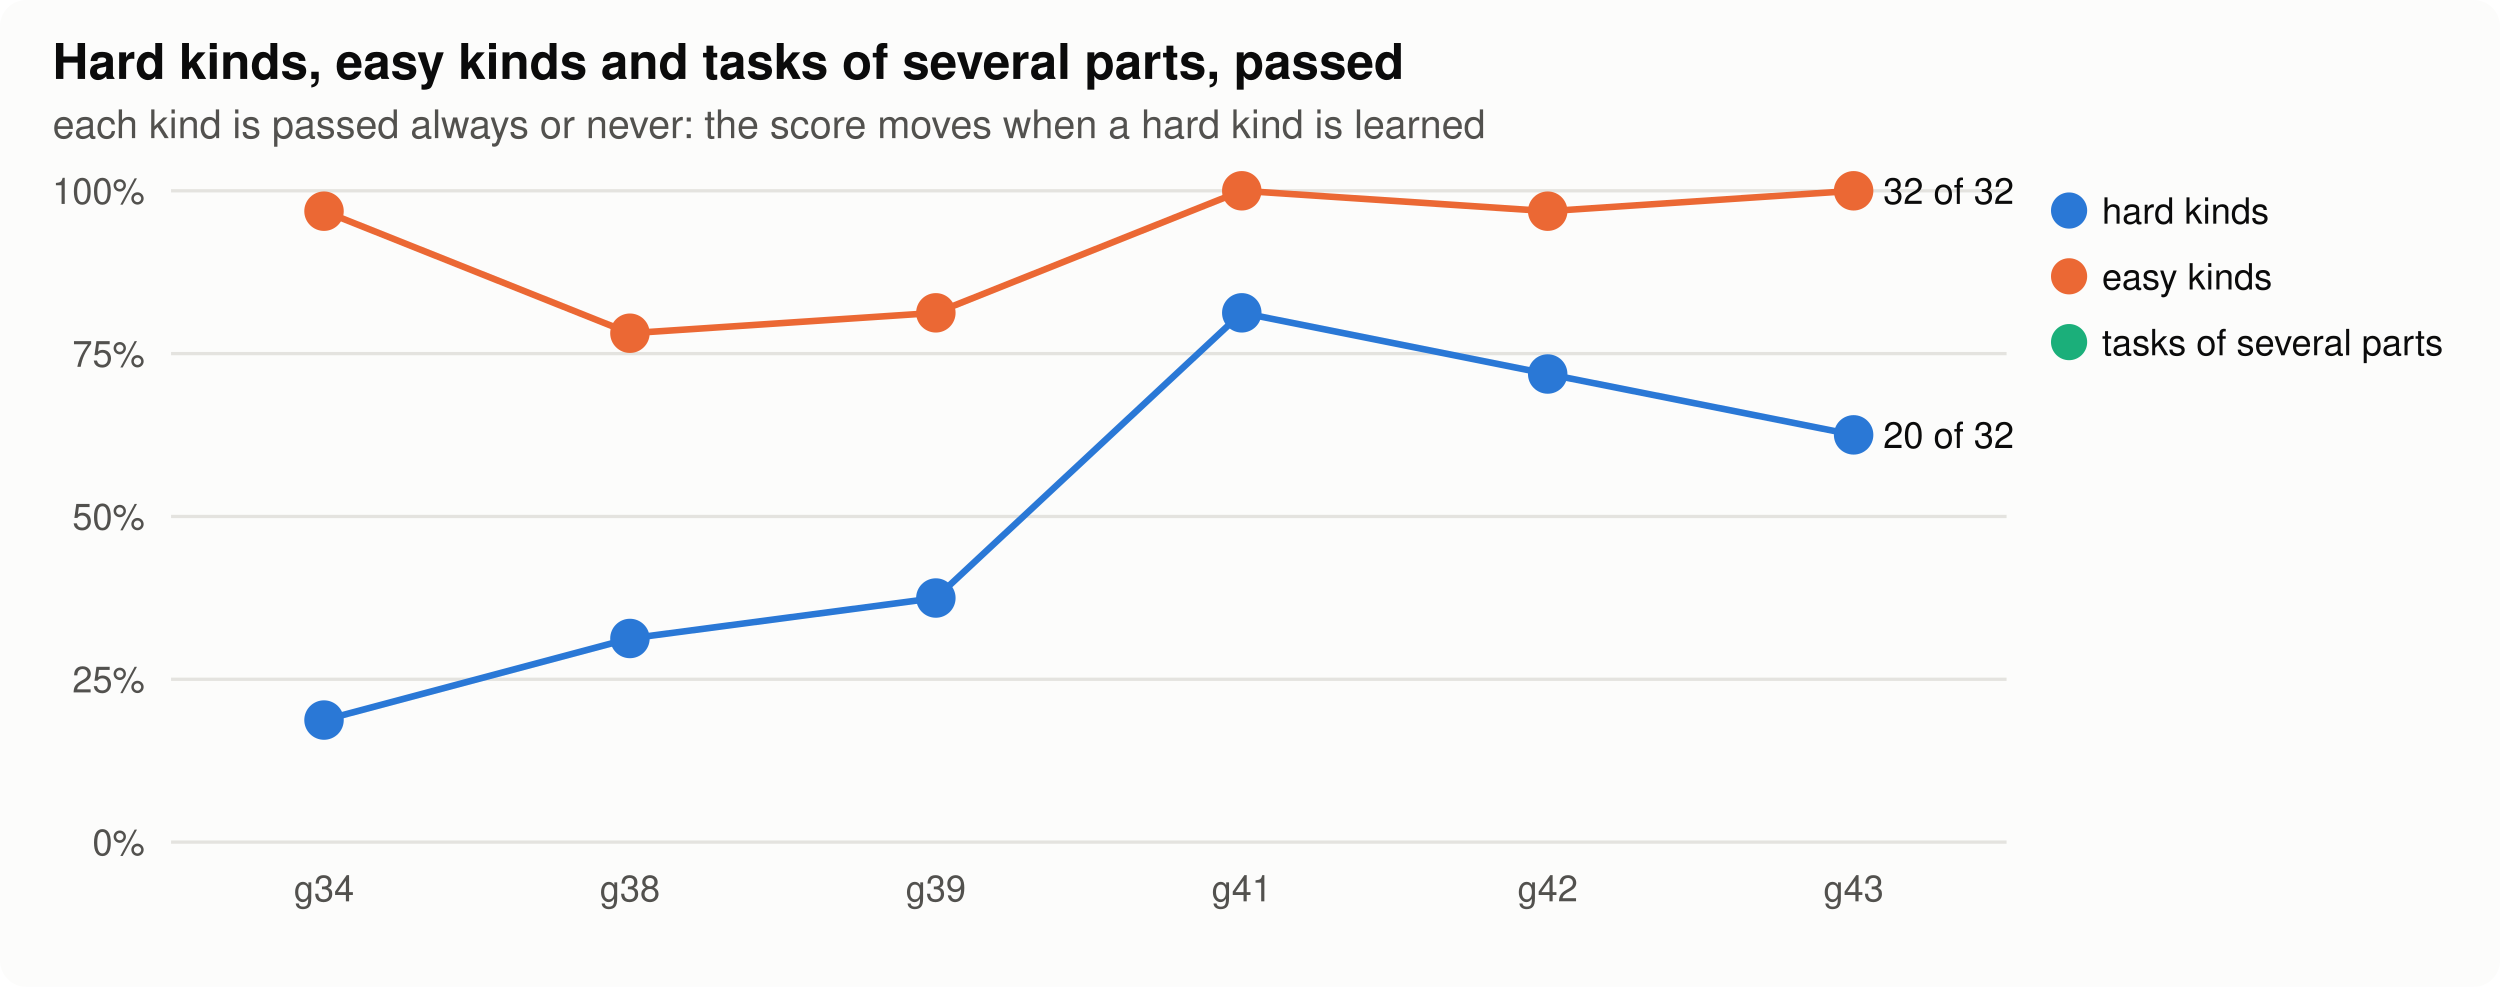
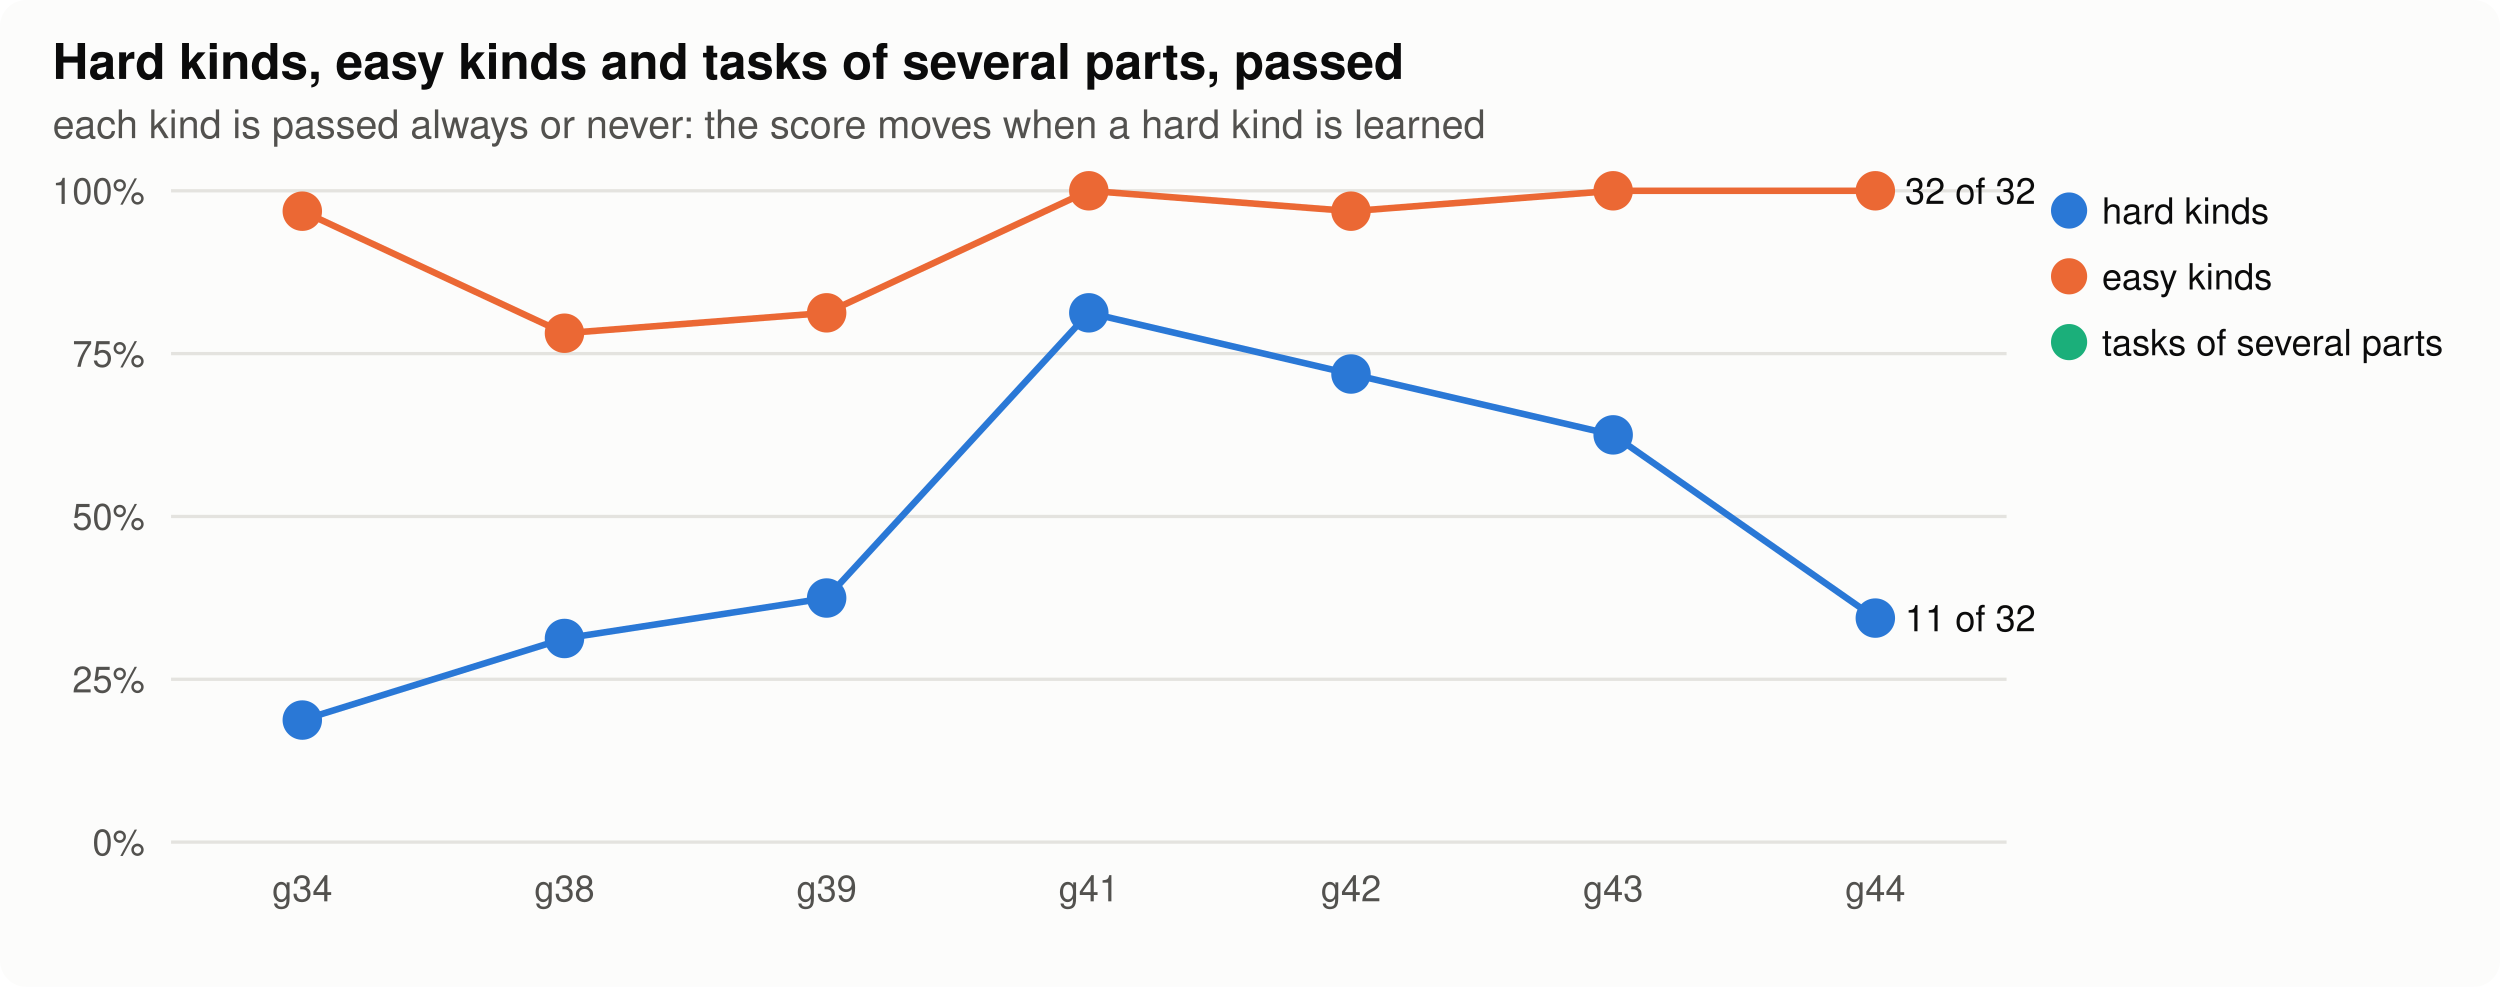
<svg xmlns="http://www.w3.org/2000/svg" width="760" height="300" viewBox="0 0 760 300" role="img" aria-label="parts">
  <style>
.bg{fill:#fcfcfb}.ink{fill:#0b0b0b}.ink2{fill:#52514e}.grid{stroke:#e4e3df}.axis{stroke:#b9b8b2}.dna{stroke:#52514e;fill:#fcfcfb}.lost{fill:#d03b3b}
.shard{fill:#2a78d6;stroke:#2a78d6}.lhard{stroke:#2a78d6;fill:none}.seasy{fill:#eb6834;stroke:#eb6834}.leasy{stroke:#eb6834;fill:none}.sseveral{fill:#1baf7a;stroke:#1baf7a}.lseveral{stroke:#1baf7a;fill:none}.h0{fill:#e8f1fc}.h1{fill:#cde2fb}.h2{fill:#9ec5f4}.h3{fill:#6da7ec}.h4{fill:#3987e5}.h5{fill:#256abf}.h6{fill:#184f95}
@media (prefers-color-scheme: dark){.bg{fill:#1a1a19}.ink{fill:#f0efec}.ink2{fill:#c3c2b7}.grid{stroke:#2c2c2a}.axis{stroke:#5a5955}.dna{stroke:#c3c2b7;fill:#1a1a19}.lost{fill:#e66767}.shard{fill:#3987e5;stroke:#3987e5}.lhard{stroke:#3987e5;fill:none}.seasy{fill:#d95926;stroke:#d95926}.leasy{stroke:#d95926;fill:none}.sseveral{fill:#199e70;stroke:#199e70}.lseveral{stroke:#199e70;fill:none}.h0{fill:#1f2a38}.h1{fill:#173a66}.h2{fill:#1c5cab}.h3{fill:#2a78d6}.h4{fill:#5598e7}.h5{fill:#86b6ef}.h6{fill:#b7d3f6}}
text{font-family:-apple-system,"Segoe UI",Helvetica,Arial,sans-serif}
</style>
  <rect class="bg" width="760" height="300" rx="8" />
  <text x="16.0" y="24.0" class="ink" font-size="15" text-anchor="start" font-weight="600">Hard kinds, easy kinds and tasks of several parts, passed</text>
  <text x="16.0" y="42.0" class="ink2" font-size="12" text-anchor="start" font-weight="normal">each kind is passed always or never: the score moves when a hard kind is learned</text>
  <line class="grid" x1="52" x2="610" y1="256.0" y2="256.0" stroke-width="1" />
  <text x="44.0" y="260.0" class="ink2" font-size="11" text-anchor="end" font-weight="normal">0%</text>
  <line class="grid" x1="52" x2="610" y1="206.5" y2="206.5" stroke-width="1" />
  <text x="44.0" y="210.5" class="ink2" font-size="11" text-anchor="end" font-weight="normal">25%</text>
  <line class="grid" x1="52" x2="610" y1="157.0" y2="157.0" stroke-width="1" />
  <text x="44.0" y="161.0" class="ink2" font-size="11" text-anchor="end" font-weight="normal">50%</text>
  <line class="grid" x1="52" x2="610" y1="107.5" y2="107.5" stroke-width="1" />
  <text x="44.0" y="111.5" class="ink2" font-size="11" text-anchor="end" font-weight="normal">75%</text>
  <line class="grid" x1="52" x2="610" y1="58.0" y2="58.0" stroke-width="1" />
  <text x="44.0" y="62.0" class="ink2" font-size="11" text-anchor="end" font-weight="normal">100%</text>
-   <text x="98.5" y="274.0" class="ink2" font-size="11" text-anchor="middle" font-weight="normal">g34</text>
-   <text x="191.5" y="274.0" class="ink2" font-size="11" text-anchor="middle" font-weight="normal">g38</text>
-   <text x="284.5" y="274.0" class="ink2" font-size="11" text-anchor="middle" font-weight="normal">g39</text>
-   <text x="377.5" y="274.0" class="ink2" font-size="11" text-anchor="middle" font-weight="normal">g41</text>
-   <text x="470.5" y="274.0" class="ink2" font-size="11" text-anchor="middle" font-weight="normal">g42</text>
-   <text x="563.5" y="274.0" class="ink2" font-size="11" text-anchor="middle" font-weight="normal">g43</text>
-   <polyline class="lhard" stroke-width="2" points="98.5,218.9 191.5,194.1 284.5,181.8 377.5,95.1 470.5,113.7 563.5,132.2" />
-   <circle class="shard" cx="98.5" cy="218.9" r="5" stroke-width="2" />
-   <circle class="shard" cx="191.5" cy="194.1" r="5" stroke-width="2" />
-   <circle class="shard" cx="284.5" cy="181.8" r="5" stroke-width="2" />
-   <circle class="shard" cx="377.5" cy="95.1" r="5" stroke-width="2" />
-   <circle class="shard" cx="470.5" cy="113.7" r="5" stroke-width="2" />
-   <circle class="shard" cx="563.5" cy="132.2" r="5" stroke-width="2" />
-   <text x="572.5" y="136.2" class="ink" font-size="11" text-anchor="start" font-weight="normal">20 of 32</text>
+   <text x="91.9" y="274.0" class="ink2" font-size="11" text-anchor="middle" font-weight="normal">g34</text>
+   <text x="171.6" y="274.0" class="ink2" font-size="11" text-anchor="middle" font-weight="normal">g38</text>
+   <text x="251.3" y="274.0" class="ink2" font-size="11" text-anchor="middle" font-weight="normal">g39</text>
+   <text x="331.0" y="274.0" class="ink2" font-size="11" text-anchor="middle" font-weight="normal">g41</text>
+   <text x="410.7" y="274.0" class="ink2" font-size="11" text-anchor="middle" font-weight="normal">g42</text>
+   <text x="490.4" y="274.0" class="ink2" font-size="11" text-anchor="middle" font-weight="normal">g43</text>
+   <text x="570.1" y="274.0" class="ink2" font-size="11" text-anchor="middle" font-weight="normal">g44</text>
+   <polyline class="lhard" stroke-width="2" points="91.9,218.9 171.6,194.1 251.3,181.8 331.0,95.1 410.7,113.7 490.4,132.2 570.1,187.9" />
+   <circle class="shard" cx="91.9" cy="218.9" r="5" stroke-width="2" />
+   <circle class="shard" cx="171.6" cy="194.1" r="5" stroke-width="2" />
+   <circle class="shard" cx="251.3" cy="181.8" r="5" stroke-width="2" />
+   <circle class="shard" cx="331.0" cy="95.1" r="5" stroke-width="2" />
+   <circle class="shard" cx="410.7" cy="113.7" r="5" stroke-width="2" />
+   <circle class="shard" cx="490.4" cy="132.2" r="5" stroke-width="2" />
+   <circle class="shard" cx="570.1" cy="187.9" r="5" stroke-width="2" />
+   <text x="579.1" y="191.9" class="ink" font-size="11" text-anchor="start" font-weight="normal">11 of 32</text>
  <circle class="shard" cx="629" cy="64" r="5" />
  <text x="639.0" y="68.0" class="ink" font-size="11" text-anchor="start" font-weight="normal">hard kinds</text>
-   <polyline class="leasy" stroke-width="2" points="98.5,64.2 191.5,101.3 284.5,95.1 377.5,58.0 470.5,64.2 563.5,58.0" />
-   <circle class="seasy" cx="98.5" cy="64.2" r="5" stroke-width="2" />
-   <circle class="seasy" cx="191.5" cy="101.3" r="5" stroke-width="2" />
-   <circle class="seasy" cx="284.5" cy="95.1" r="5" stroke-width="2" />
-   <circle class="seasy" cx="377.5" cy="58.0" r="5" stroke-width="2" />
-   <circle class="seasy" cx="470.5" cy="64.2" r="5" stroke-width="2" />
-   <circle class="seasy" cx="563.5" cy="58.0" r="5" stroke-width="2" />
-   <text x="572.5" y="62.0" class="ink" font-size="11" text-anchor="start" font-weight="normal">32 of 32</text>
+   <polyline class="leasy" stroke-width="2" points="91.9,64.2 171.6,101.3 251.3,95.1 331.0,58.0 410.7,64.2 490.4,58.0 570.1,58.0" />
+   <circle class="seasy" cx="91.9" cy="64.2" r="5" stroke-width="2" />
+   <circle class="seasy" cx="171.6" cy="101.3" r="5" stroke-width="2" />
+   <circle class="seasy" cx="251.3" cy="95.1" r="5" stroke-width="2" />
+   <circle class="seasy" cx="331.0" cy="58.0" r="5" stroke-width="2" />
+   <circle class="seasy" cx="410.7" cy="64.2" r="5" stroke-width="2" />
+   <circle class="seasy" cx="490.4" cy="58.0" r="5" stroke-width="2" />
+   <circle class="seasy" cx="570.1" cy="58.0" r="5" stroke-width="2" />
+   <text x="579.1" y="62.0" class="ink" font-size="11" text-anchor="start" font-weight="normal">32 of 32</text>
  <circle class="seasy" cx="629" cy="84" r="5" />
  <text x="639.0" y="88.0" class="ink" font-size="11" text-anchor="start" font-weight="normal">easy kinds</text>
  <circle class="sseveral" cx="629" cy="104" r="5" />
  <text x="639.0" y="108.0" class="ink" font-size="11" text-anchor="start" font-weight="normal">tasks of several parts</text>
</svg>
